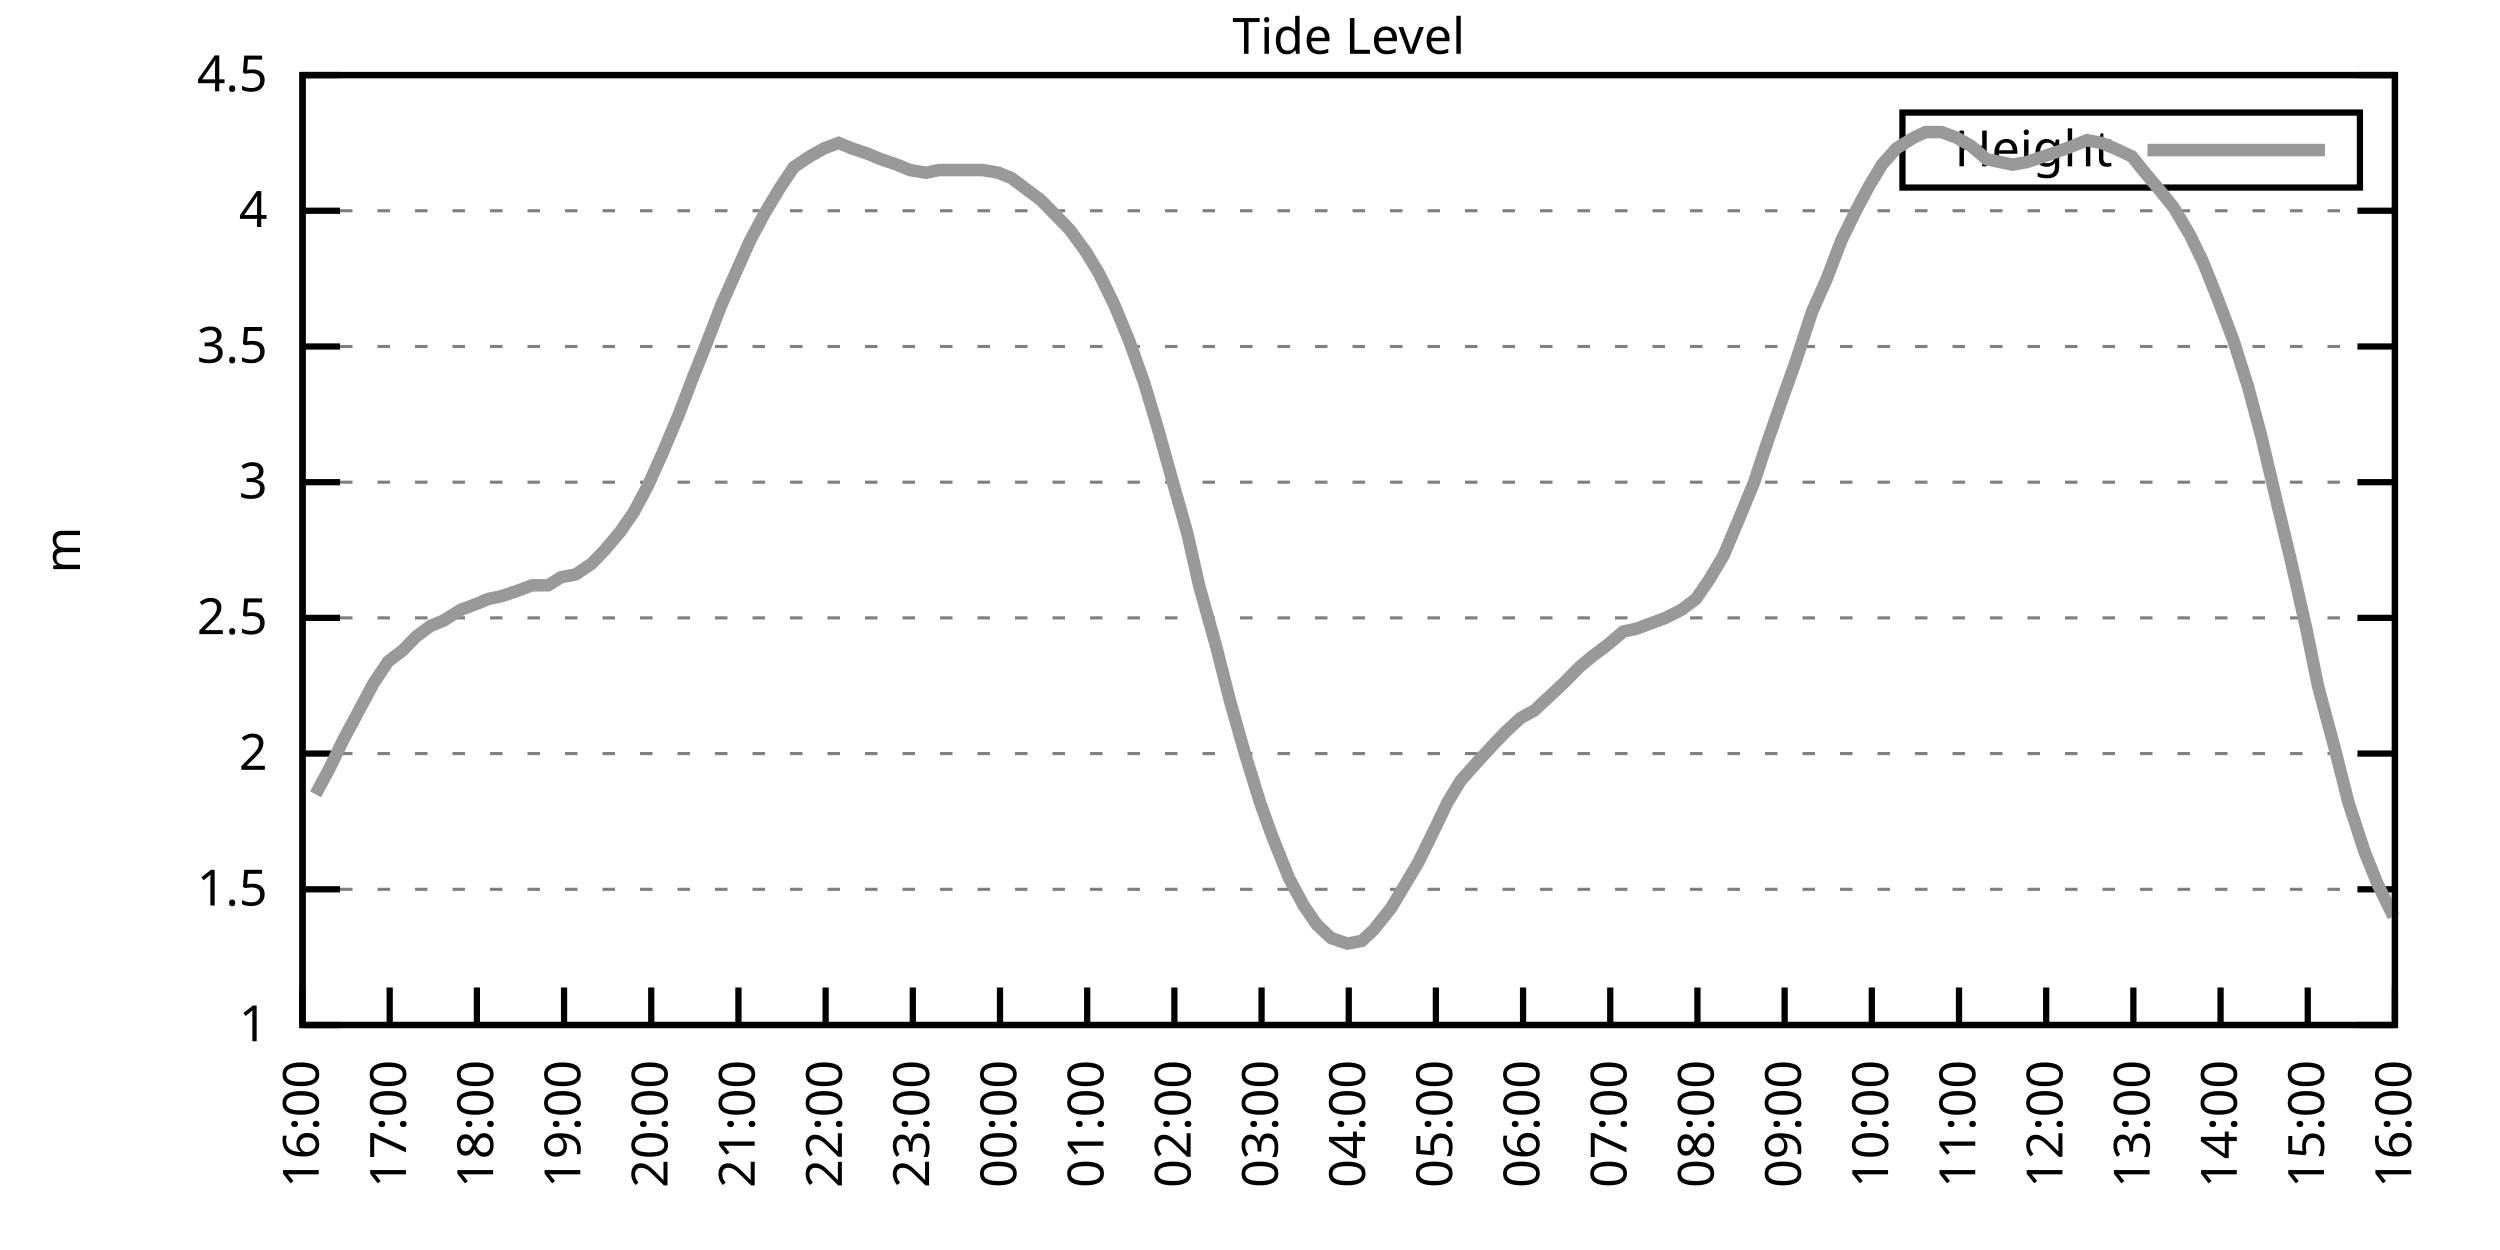
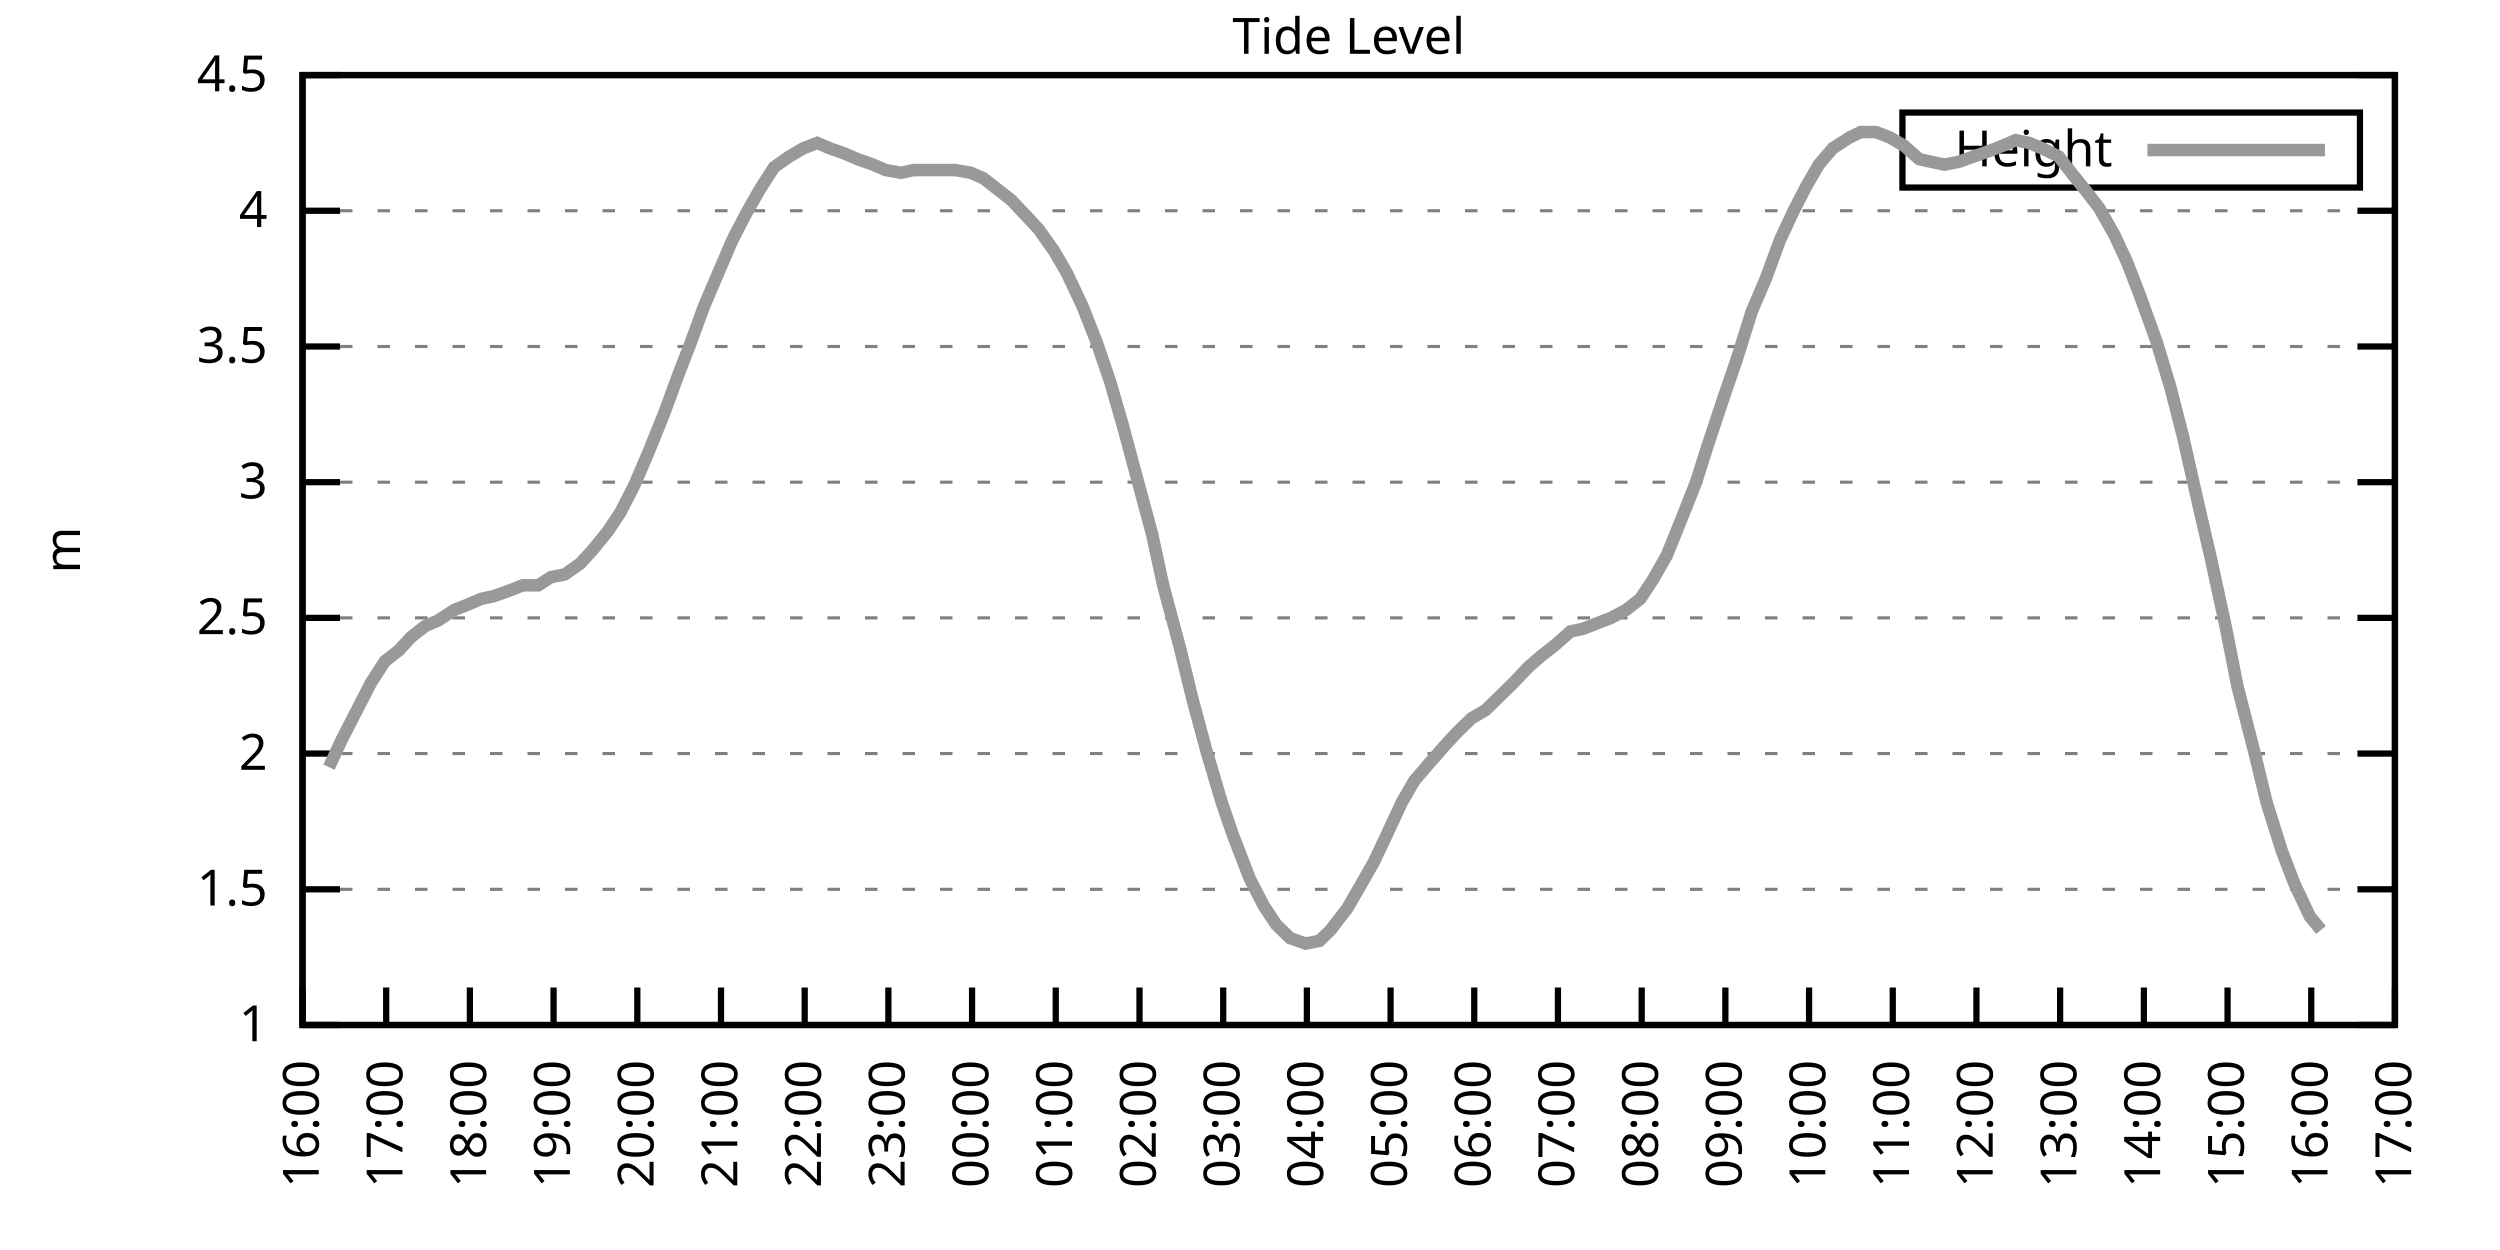
<svg xmlns="http://www.w3.org/2000/svg" xmlns:xlink="http://www.w3.org/1999/xlink" width="400" height="200" viewBox="0 0 400 200">
  <g id="gnuplot_canvas">
    <rect x="0" y="0" width="400" height="200" fill="none" />
    <defs>
      <circle id="gpDot" r="0.5" stroke-width="0.5" stroke="currentColor" />
      <path id="gpPt0" stroke-width="0.333" stroke="currentColor" d="M-1,0 h2 M0,-1 v2" />
      <path id="gpPt1" stroke-width="0.333" stroke="currentColor" d="M-1,-1 L1,1 M1,-1 L-1,1" />
      <path id="gpPt2" stroke-width="0.333" stroke="currentColor" d="M-1,0 L1,0 M0,-1 L0,1 M-1,-1 L1,1 M-1,1 L1,-1" />
      <rect id="gpPt3" stroke-width="0.333" stroke="currentColor" x="-1" y="-1" width="2" height="2" />
      <rect id="gpPt4" stroke-width="0.333" stroke="currentColor" fill="currentColor" x="-1" y="-1" width="2" height="2" />
      <circle id="gpPt5" stroke-width="0.333" stroke="currentColor" cx="0" cy="0" r="1" />
      <use xlink:href="#gpPt5" id="gpPt6" fill="currentColor" stroke="none" />
      <path id="gpPt7" stroke-width="0.333" stroke="currentColor" d="M0,-1.33 L-1.33,0.67 L1.33,0.67 z" />
      <use xlink:href="#gpPt7" id="gpPt8" fill="currentColor" stroke="none" />
      <use xlink:href="#gpPt7" id="gpPt9" stroke="currentColor" transform="rotate(180)" />
      <use xlink:href="#gpPt9" id="gpPt10" fill="currentColor" stroke="none" />
      <use xlink:href="#gpPt3" id="gpPt11" stroke="currentColor" transform="rotate(45)" />
      <use xlink:href="#gpPt11" id="gpPt12" fill="currentColor" stroke="none" />
      <path id="gpPt13" stroke-width="0.333" stroke="currentColor" d="M0,1.330 L1.265,0.411 L0.782,-1.067 L-0.782,-1.076 L-1.265,0.411 z" />
      <use xlink:href="#gpPt13" id="gpPt14" fill="currentColor" stroke="none" />
      <filter id="textbox" filterUnits="objectBoundingBox" x="0" y="0" height="1" width="1">
        <feFlood flood-color="white" flood-opacity="1" result="bgnd" />
        <feComposite in="SourceGraphic" in2="bgnd" operator="atop" />
      </filter>
      <filter id="greybox" filterUnits="objectBoundingBox" x="0" y="0" height="1" width="1">
        <feFlood flood-color="lightgrey" flood-opacity="1" result="grey" />
        <feComposite in="SourceGraphic" in2="grey" operator="atop" />
      </filter>
    </defs>
    <g fill="none" color="white" stroke="currentColor" stroke-width="1.00" stroke-linecap="butt" stroke-linejoin="miter">
</g>
    <g fill="none" color="black" stroke="currentColor" stroke-width="1.00" stroke-linecap="butt" stroke-linejoin="miter">
      <g stroke="none" shape-rendering="crispEdges">
        <polygon fill="rgb(255, 255, 255)" points="48.40,164.00 383.18,164.00 383.18,12.02 48.40,12.02 " />
      </g>
    </g>
    <g fill="none" color="black" stroke="currentColor" stroke-width="1.00" stroke-linecap="butt" stroke-linejoin="miter">
</g>
    <g fill="none" color="black" stroke="black" stroke-width="0.50" stroke-linecap="butt" stroke-linejoin="miter">
</g>
    <g fill="none" color="gray" stroke="currentColor" stroke-width="0.50" stroke-linecap="butt" stroke-linejoin="miter">
      <path stroke="gray" stroke-dasharray="2,4" class="gridline" d="M48.40,164.00 L383.19,164.00  " />
    </g>
    <g fill="none" color="gray" stroke="gray" stroke-width="1.00" stroke-linecap="butt" stroke-linejoin="miter">
</g>
    <g fill="none" color="black" stroke="currentColor" stroke-width="1.00" stroke-linecap="butt" stroke-linejoin="miter">
      <path stroke="black" d="M48.40,164.00 L54.40,164.00 M383.19,164.00 L377.19,164.00  " />
      <g transform="translate(42.80,166.60)" stroke="none" fill="black" font-family="Sans" font-size="8.00" text-anchor="end">
        <text>
          <tspan font-family="Sans"> 1</tspan>
        </text>
      </g>
    </g>
    <g fill="none" color="black" stroke="currentColor" stroke-width="1.00" stroke-linecap="butt" stroke-linejoin="miter">
</g>
    <g fill="none" color="black" stroke="black" stroke-width="0.50" stroke-linecap="butt" stroke-linejoin="miter">
</g>
    <g fill="none" color="gray" stroke="currentColor" stroke-width="0.50" stroke-linecap="butt" stroke-linejoin="miter">
      <path stroke="gray" stroke-dasharray="2,4" class="gridline" d="M48.40,142.29 L383.19,142.29  " />
    </g>
    <g fill="none" color="gray" stroke="gray" stroke-width="1.00" stroke-linecap="butt" stroke-linejoin="miter">
</g>
    <g fill="none" color="black" stroke="currentColor" stroke-width="1.00" stroke-linecap="butt" stroke-linejoin="miter">
      <path stroke="black" d="M48.40,142.29 L54.40,142.29 M383.19,142.29 L377.19,142.29  " />
      <g transform="translate(42.80,144.89)" stroke="none" fill="black" font-family="Sans" font-size="8.00" text-anchor="end">
        <text>
          <tspan font-family="Sans"> 1.5</tspan>
        </text>
      </g>
    </g>
    <g fill="none" color="black" stroke="currentColor" stroke-width="1.00" stroke-linecap="butt" stroke-linejoin="miter">
</g>
    <g fill="none" color="black" stroke="black" stroke-width="0.50" stroke-linecap="butt" stroke-linejoin="miter">
</g>
    <g fill="none" color="gray" stroke="currentColor" stroke-width="0.50" stroke-linecap="butt" stroke-linejoin="miter">
      <path stroke="gray" stroke-dasharray="2,4" class="gridline" d="M48.40,120.57 L383.19,120.57  " />
    </g>
    <g fill="none" color="gray" stroke="gray" stroke-width="1.00" stroke-linecap="butt" stroke-linejoin="miter">
</g>
    <g fill="none" color="black" stroke="currentColor" stroke-width="1.00" stroke-linecap="butt" stroke-linejoin="miter">
      <path stroke="black" d="M48.40,120.57 L54.40,120.57 M383.19,120.57 L377.19,120.57  " />
      <g transform="translate(42.80,123.17)" stroke="none" fill="black" font-family="Sans" font-size="8.00" text-anchor="end">
        <text>
          <tspan font-family="Sans"> 2</tspan>
        </text>
      </g>
    </g>
    <g fill="none" color="black" stroke="currentColor" stroke-width="1.00" stroke-linecap="butt" stroke-linejoin="miter">
</g>
    <g fill="none" color="black" stroke="black" stroke-width="0.50" stroke-linecap="butt" stroke-linejoin="miter">
</g>
    <g fill="none" color="gray" stroke="currentColor" stroke-width="0.50" stroke-linecap="butt" stroke-linejoin="miter">
      <path stroke="gray" stroke-dasharray="2,4" class="gridline" d="M48.40,98.86 L383.19,98.86  " />
    </g>
    <g fill="none" color="gray" stroke="gray" stroke-width="1.00" stroke-linecap="butt" stroke-linejoin="miter">
</g>
    <g fill="none" color="black" stroke="currentColor" stroke-width="1.00" stroke-linecap="butt" stroke-linejoin="miter">
      <path stroke="black" d="M48.40,98.86 L54.40,98.86 M383.19,98.86 L377.19,98.86  " />
      <g transform="translate(42.80,101.46)" stroke="none" fill="black" font-family="Sans" font-size="8.00" text-anchor="end">
        <text>
          <tspan font-family="Sans"> 2.5</tspan>
        </text>
      </g>
    </g>
    <g fill="none" color="black" stroke="currentColor" stroke-width="1.00" stroke-linecap="butt" stroke-linejoin="miter">
</g>
    <g fill="none" color="black" stroke="black" stroke-width="0.50" stroke-linecap="butt" stroke-linejoin="miter">
</g>
    <g fill="none" color="gray" stroke="currentColor" stroke-width="0.50" stroke-linecap="butt" stroke-linejoin="miter">
      <path stroke="gray" stroke-dasharray="2,4" class="gridline" d="M48.40,77.15 L383.19,77.15  " />
    </g>
    <g fill="none" color="gray" stroke="gray" stroke-width="1.00" stroke-linecap="butt" stroke-linejoin="miter">
</g>
    <g fill="none" color="black" stroke="currentColor" stroke-width="1.00" stroke-linecap="butt" stroke-linejoin="miter">
      <path stroke="black" d="M48.40,77.15 L54.40,77.15 M383.19,77.15 L377.19,77.15  " />
      <g transform="translate(42.80,79.75)" stroke="none" fill="black" font-family="Sans" font-size="8.00" text-anchor="end">
        <text>
          <tspan font-family="Sans"> 3</tspan>
        </text>
      </g>
    </g>
    <g fill="none" color="black" stroke="currentColor" stroke-width="1.00" stroke-linecap="butt" stroke-linejoin="miter">
</g>
    <g fill="none" color="black" stroke="black" stroke-width="0.50" stroke-linecap="butt" stroke-linejoin="miter">
</g>
    <g fill="none" color="gray" stroke="currentColor" stroke-width="0.50" stroke-linecap="butt" stroke-linejoin="miter">
      <path stroke="gray" stroke-dasharray="2,4" class="gridline" d="M48.40,55.44 L383.19,55.44  " />
    </g>
    <g fill="none" color="gray" stroke="gray" stroke-width="1.00" stroke-linecap="butt" stroke-linejoin="miter">
</g>
    <g fill="none" color="black" stroke="currentColor" stroke-width="1.00" stroke-linecap="butt" stroke-linejoin="miter">
      <path stroke="black" d="M48.40,55.44 L54.40,55.44 M383.19,55.44 L377.19,55.44  " />
      <g transform="translate(42.80,58.04)" stroke="none" fill="black" font-family="Sans" font-size="8.00" text-anchor="end">
        <text>
          <tspan font-family="Sans"> 3.5</tspan>
        </text>
      </g>
    </g>
    <g fill="none" color="black" stroke="currentColor" stroke-width="1.00" stroke-linecap="butt" stroke-linejoin="miter">
</g>
    <g fill="none" color="black" stroke="black" stroke-width="0.50" stroke-linecap="butt" stroke-linejoin="miter">
</g>
    <g fill="none" color="gray" stroke="currentColor" stroke-width="0.50" stroke-linecap="butt" stroke-linejoin="miter">
      <path stroke="gray" stroke-dasharray="2,4" class="gridline" d="M48.40,33.72 L383.19,33.72  " />
    </g>
    <g fill="none" color="gray" stroke="gray" stroke-width="1.00" stroke-linecap="butt" stroke-linejoin="miter">
</g>
    <g fill="none" color="black" stroke="currentColor" stroke-width="1.00" stroke-linecap="butt" stroke-linejoin="miter">
      <path stroke="black" d="M48.40,33.72 L54.40,33.72 M383.19,33.72 L377.19,33.72  " />
      <g transform="translate(42.80,36.32)" stroke="none" fill="black" font-family="Sans" font-size="8.00" text-anchor="end">
        <text>
          <tspan font-family="Sans"> 4</tspan>
        </text>
      </g>
    </g>
    <g fill="none" color="black" stroke="currentColor" stroke-width="1.00" stroke-linecap="butt" stroke-linejoin="miter">
</g>
    <g fill="none" color="black" stroke="black" stroke-width="0.50" stroke-linecap="butt" stroke-linejoin="miter">
</g>
    <g fill="none" color="gray" stroke="currentColor" stroke-width="0.50" stroke-linecap="butt" stroke-linejoin="miter">
      <path stroke="gray" stroke-dasharray="2,4" class="gridline" d="M48.40,12.01 L383.19,12.01  " />
    </g>
    <g fill="none" color="gray" stroke="gray" stroke-width="1.00" stroke-linecap="butt" stroke-linejoin="miter">
</g>
    <g fill="none" color="black" stroke="currentColor" stroke-width="1.00" stroke-linecap="butt" stroke-linejoin="miter">
      <path stroke="black" d="M48.40,12.01 L54.40,12.01 M383.19,12.01 L377.19,12.01  " />
      <g transform="translate(42.80,14.61)" stroke="none" fill="black" font-family="Sans" font-size="8.00" text-anchor="end">
        <text>
          <tspan font-family="Sans"> 4.5</tspan>
        </text>
      </g>
    </g>
    <g fill="none" color="black" stroke="currentColor" stroke-width="1.00" stroke-linecap="butt" stroke-linejoin="miter">
      <path stroke="black" d="M48.40,164.00 L48.40,158.00  " />
      <g transform="translate(51.00,169.60) rotate(270.00)" stroke="none" fill="black" font-family="Sans" font-size="8.00" text-anchor="end">
        <text>
          <tspan font-family="Sans">16:00</tspan>
        </text>
      </g>
    </g>
    <g fill="none" color="black" stroke="currentColor" stroke-width="1.00" stroke-linecap="butt" stroke-linejoin="miter">
-       <path stroke="black" d="M62.35,164.00 L62.35,158.00  " />
-       <g transform="translate(64.95,169.60) rotate(270.00)" stroke="none" fill="black" font-family="Sans" font-size="8.00" text-anchor="end">
+       <path stroke="black" d="M61.79,164.00 L61.79,158.00  " />
+       <g transform="translate(64.39,169.60) rotate(270.00)" stroke="none" fill="black" font-family="Sans" font-size="8.00" text-anchor="end">
        <text>
          <tspan font-family="Sans">17:00</tspan>
        </text>
      </g>
    </g>
    <g fill="none" color="black" stroke="currentColor" stroke-width="1.00" stroke-linecap="butt" stroke-linejoin="miter">
-       <path stroke="black" d="M76.30,164.00 L76.30,158.00  " />
-       <g transform="translate(78.90,169.60) rotate(270.00)" stroke="none" fill="black" font-family="Sans" font-size="8.00" text-anchor="end">
+       <path stroke="black" d="M75.18,164.00 L75.18,158.00  " />
+       <g transform="translate(77.78,169.60) rotate(270.00)" stroke="none" fill="black" font-family="Sans" font-size="8.00" text-anchor="end">
        <text>
          <tspan font-family="Sans">18:00</tspan>
        </text>
      </g>
    </g>
    <g fill="none" color="black" stroke="currentColor" stroke-width="1.00" stroke-linecap="butt" stroke-linejoin="miter">
-       <path stroke="black" d="M90.25,164.00 L90.25,158.00  " />
-       <g transform="translate(92.85,169.60) rotate(270.00)" stroke="none" fill="black" font-family="Sans" font-size="8.00" text-anchor="end">
+       <path stroke="black" d="M88.57,164.00 L88.57,158.00  " />
+       <g transform="translate(91.17,169.60) rotate(270.00)" stroke="none" fill="black" font-family="Sans" font-size="8.00" text-anchor="end">
        <text>
          <tspan font-family="Sans">19:00</tspan>
        </text>
      </g>
    </g>
    <g fill="none" color="black" stroke="currentColor" stroke-width="1.00" stroke-linecap="butt" stroke-linejoin="miter">
-       <path stroke="black" d="M104.20,164.00 L104.20,158.00  " />
-       <g transform="translate(106.80,169.60) rotate(270.00)" stroke="none" fill="black" font-family="Sans" font-size="8.00" text-anchor="end">
+       <path stroke="black" d="M101.97,164.00 L101.97,158.00  " />
+       <g transform="translate(104.57,169.60) rotate(270.00)" stroke="none" fill="black" font-family="Sans" font-size="8.00" text-anchor="end">
        <text>
          <tspan font-family="Sans">20:00</tspan>
        </text>
      </g>
    </g>
    <g fill="none" color="black" stroke="currentColor" stroke-width="1.00" stroke-linecap="butt" stroke-linejoin="miter">
-       <path stroke="black" d="M118.15,164.00 L118.15,158.00  " />
-       <g transform="translate(120.75,169.60) rotate(270.00)" stroke="none" fill="black" font-family="Sans" font-size="8.00" text-anchor="end">
+       <path stroke="black" d="M115.36,164.00 L115.36,158.00  " />
+       <g transform="translate(117.96,169.60) rotate(270.00)" stroke="none" fill="black" font-family="Sans" font-size="8.00" text-anchor="end">
        <text>
          <tspan font-family="Sans">21:00</tspan>
        </text>
      </g>
    </g>
    <g fill="none" color="black" stroke="currentColor" stroke-width="1.00" stroke-linecap="butt" stroke-linejoin="miter">
-       <path stroke="black" d="M132.10,164.00 L132.10,158.00  " />
-       <g transform="translate(134.70,169.60) rotate(270.00)" stroke="none" fill="black" font-family="Sans" font-size="8.00" text-anchor="end">
+       <path stroke="black" d="M128.75,164.00 L128.75,158.00  " />
+       <g transform="translate(131.35,169.60) rotate(270.00)" stroke="none" fill="black" font-family="Sans" font-size="8.00" text-anchor="end">
        <text>
          <tspan font-family="Sans">22:00</tspan>
        </text>
      </g>
    </g>
    <g fill="none" color="black" stroke="currentColor" stroke-width="1.00" stroke-linecap="butt" stroke-linejoin="miter">
-       <path stroke="black" d="M146.05,164.00 L146.05,158.00  " />
-       <g transform="translate(148.65,169.60) rotate(270.00)" stroke="none" fill="black" font-family="Sans" font-size="8.00" text-anchor="end">
+       <path stroke="black" d="M142.14,164.00 L142.14,158.00  " />
+       <g transform="translate(144.74,169.60) rotate(270.00)" stroke="none" fill="black" font-family="Sans" font-size="8.00" text-anchor="end">
        <text>
          <tspan font-family="Sans">23:00</tspan>
        </text>
      </g>
    </g>
    <g fill="none" color="black" stroke="currentColor" stroke-width="1.00" stroke-linecap="butt" stroke-linejoin="miter">
-       <path stroke="black" d="M160.00,164.00 L160.00,158.00  " />
-       <g transform="translate(162.60,169.60) rotate(270.00)" stroke="none" fill="black" font-family="Sans" font-size="8.00" text-anchor="end">
+       <path stroke="black" d="M155.53,164.00 L155.53,158.00  " />
+       <g transform="translate(158.13,169.60) rotate(270.00)" stroke="none" fill="black" font-family="Sans" font-size="8.00" text-anchor="end">
        <text>
          <tspan font-family="Sans">00:00</tspan>
        </text>
      </g>
    </g>
    <g fill="none" color="black" stroke="currentColor" stroke-width="1.00" stroke-linecap="butt" stroke-linejoin="miter">
-       <path stroke="black" d="M173.95,164.00 L173.95,158.00  " />
-       <g transform="translate(176.55,169.60) rotate(270.00)" stroke="none" fill="black" font-family="Sans" font-size="8.00" text-anchor="end">
+       <path stroke="black" d="M168.92,164.00 L168.92,158.00  " />
+       <g transform="translate(171.52,169.60) rotate(270.00)" stroke="none" fill="black" font-family="Sans" font-size="8.00" text-anchor="end">
        <text>
          <tspan font-family="Sans">01:00</tspan>
        </text>
      </g>
    </g>
    <g fill="none" color="black" stroke="currentColor" stroke-width="1.00" stroke-linecap="butt" stroke-linejoin="miter">
-       <path stroke="black" d="M187.90,164.00 L187.90,158.00  " />
-       <g transform="translate(190.50,169.60) rotate(270.00)" stroke="none" fill="black" font-family="Sans" font-size="8.00" text-anchor="end">
+       <path stroke="black" d="M182.32,164.00 L182.32,158.00  " />
+       <g transform="translate(184.92,169.60) rotate(270.00)" stroke="none" fill="black" font-family="Sans" font-size="8.00" text-anchor="end">
        <text>
          <tspan font-family="Sans">02:00</tspan>
        </text>
      </g>
    </g>
    <g fill="none" color="black" stroke="currentColor" stroke-width="1.00" stroke-linecap="butt" stroke-linejoin="miter">
-       <path stroke="black" d="M201.85,164.00 L201.85,158.00  " />
-       <g transform="translate(204.45,169.60) rotate(270.00)" stroke="none" fill="black" font-family="Sans" font-size="8.00" text-anchor="end">
+       <path stroke="black" d="M195.71,164.00 L195.71,158.00  " />
+       <g transform="translate(198.31,169.60) rotate(270.00)" stroke="none" fill="black" font-family="Sans" font-size="8.00" text-anchor="end">
        <text>
          <tspan font-family="Sans">03:00</tspan>
        </text>
      </g>
    </g>
    <g fill="none" color="black" stroke="currentColor" stroke-width="1.00" stroke-linecap="butt" stroke-linejoin="miter">
-       <path stroke="black" d="M215.80,164.00 L215.80,158.00  " />
-       <g transform="translate(218.40,169.60) rotate(270.00)" stroke="none" fill="black" font-family="Sans" font-size="8.00" text-anchor="end">
+       <path stroke="black" d="M209.10,164.00 L209.10,158.00  " />
+       <g transform="translate(211.70,169.60) rotate(270.00)" stroke="none" fill="black" font-family="Sans" font-size="8.00" text-anchor="end">
        <text>
          <tspan font-family="Sans">04:00</tspan>
        </text>
      </g>
    </g>
    <g fill="none" color="black" stroke="currentColor" stroke-width="1.00" stroke-linecap="butt" stroke-linejoin="miter">
-       <path stroke="black" d="M229.74,164.00 L229.74,158.00  " />
-       <g transform="translate(232.34,169.60) rotate(270.00)" stroke="none" fill="black" font-family="Sans" font-size="8.00" text-anchor="end">
+       <path stroke="black" d="M222.49,164.00 L222.49,158.00  " />
+       <g transform="translate(225.09,169.60) rotate(270.00)" stroke="none" fill="black" font-family="Sans" font-size="8.00" text-anchor="end">
        <text>
          <tspan font-family="Sans">05:00</tspan>
        </text>
      </g>
    </g>
    <g fill="none" color="black" stroke="currentColor" stroke-width="1.00" stroke-linecap="butt" stroke-linejoin="miter">
-       <path stroke="black" d="M243.69,164.00 L243.69,158.00  " />
-       <g transform="translate(246.29,169.60) rotate(270.00)" stroke="none" fill="black" font-family="Sans" font-size="8.00" text-anchor="end">
+       <path stroke="black" d="M235.88,164.00 L235.88,158.00  " />
+       <g transform="translate(238.48,169.60) rotate(270.00)" stroke="none" fill="black" font-family="Sans" font-size="8.00" text-anchor="end">
        <text>
          <tspan font-family="Sans">06:00</tspan>
        </text>
      </g>
    </g>
    <g fill="none" color="black" stroke="currentColor" stroke-width="1.00" stroke-linecap="butt" stroke-linejoin="miter">
-       <path stroke="black" d="M257.64,164.00 L257.64,158.00  " />
-       <g transform="translate(260.24,169.60) rotate(270.00)" stroke="none" fill="black" font-family="Sans" font-size="8.00" text-anchor="end">
+       <path stroke="black" d="M249.27,164.00 L249.27,158.00  " />
+       <g transform="translate(251.87,169.60) rotate(270.00)" stroke="none" fill="black" font-family="Sans" font-size="8.00" text-anchor="end">
        <text>
          <tspan font-family="Sans">07:00</tspan>
        </text>
      </g>
    </g>
    <g fill="none" color="black" stroke="currentColor" stroke-width="1.00" stroke-linecap="butt" stroke-linejoin="miter">
-       <path stroke="black" d="M271.59,164.00 L271.59,158.00  " />
-       <g transform="translate(274.19,169.60) rotate(270.00)" stroke="none" fill="black" font-family="Sans" font-size="8.00" text-anchor="end">
+       <path stroke="black" d="M262.67,164.00 L262.67,158.00  " />
+       <g transform="translate(265.27,169.60) rotate(270.00)" stroke="none" fill="black" font-family="Sans" font-size="8.00" text-anchor="end">
        <text>
          <tspan font-family="Sans">08:00</tspan>
        </text>
      </g>
    </g>
    <g fill="none" color="black" stroke="currentColor" stroke-width="1.00" stroke-linecap="butt" stroke-linejoin="miter">
-       <path stroke="black" d="M285.54,164.00 L285.54,158.00  " />
-       <g transform="translate(288.14,169.60) rotate(270.00)" stroke="none" fill="black" font-family="Sans" font-size="8.00" text-anchor="end">
+       <path stroke="black" d="M276.06,164.00 L276.06,158.00  " />
+       <g transform="translate(278.66,169.60) rotate(270.00)" stroke="none" fill="black" font-family="Sans" font-size="8.00" text-anchor="end">
        <text>
          <tspan font-family="Sans">09:00</tspan>
        </text>
      </g>
    </g>
    <g fill="none" color="black" stroke="currentColor" stroke-width="1.00" stroke-linecap="butt" stroke-linejoin="miter">
-       <path stroke="black" d="M299.49,164.00 L299.49,158.00  " />
-       <g transform="translate(302.09,169.60) rotate(270.00)" stroke="none" fill="black" font-family="Sans" font-size="8.00" text-anchor="end">
+       <path stroke="black" d="M289.45,164.00 L289.45,158.00  " />
+       <g transform="translate(292.05,169.60) rotate(270.00)" stroke="none" fill="black" font-family="Sans" font-size="8.00" text-anchor="end">
        <text>
          <tspan font-family="Sans">10:00</tspan>
        </text>
      </g>
    </g>
    <g fill="none" color="black" stroke="currentColor" stroke-width="1.00" stroke-linecap="butt" stroke-linejoin="miter">
-       <path stroke="black" d="M313.44,164.00 L313.44,158.00  " />
-       <g transform="translate(316.04,169.60) rotate(270.00)" stroke="none" fill="black" font-family="Sans" font-size="8.00" text-anchor="end">
+       <path stroke="black" d="M302.84,164.00 L302.84,158.00  " />
+       <g transform="translate(305.44,169.60) rotate(270.00)" stroke="none" fill="black" font-family="Sans" font-size="8.00" text-anchor="end">
        <text>
          <tspan font-family="Sans">11:00</tspan>
        </text>
      </g>
    </g>
    <g fill="none" color="black" stroke="currentColor" stroke-width="1.00" stroke-linecap="butt" stroke-linejoin="miter">
-       <path stroke="black" d="M327.39,164.00 L327.39,158.00  " />
-       <g transform="translate(329.99,169.60) rotate(270.00)" stroke="none" fill="black" font-family="Sans" font-size="8.00" text-anchor="end">
+       <path stroke="black" d="M316.23,164.00 L316.23,158.00  " />
+       <g transform="translate(318.83,169.60) rotate(270.00)" stroke="none" fill="black" font-family="Sans" font-size="8.00" text-anchor="end">
        <text>
          <tspan font-family="Sans">12:00</tspan>
        </text>
      </g>
    </g>
    <g fill="none" color="black" stroke="currentColor" stroke-width="1.00" stroke-linecap="butt" stroke-linejoin="miter">
-       <path stroke="black" d="M341.34,164.00 L341.34,158.00  " />
-       <g transform="translate(343.94,169.60) rotate(270.00)" stroke="none" fill="black" font-family="Sans" font-size="8.00" text-anchor="end">
+       <path stroke="black" d="M329.62,164.00 L329.62,158.00  " />
+       <g transform="translate(332.22,169.60) rotate(270.00)" stroke="none" fill="black" font-family="Sans" font-size="8.00" text-anchor="end">
        <text>
          <tspan font-family="Sans">13:00</tspan>
        </text>
      </g>
    </g>
    <g fill="none" color="black" stroke="currentColor" stroke-width="1.00" stroke-linecap="butt" stroke-linejoin="miter">
-       <path stroke="black" d="M355.29,164.00 L355.29,158.00  " />
-       <g transform="translate(357.89,169.60) rotate(270.00)" stroke="none" fill="black" font-family="Sans" font-size="8.00" text-anchor="end">
+       <path stroke="black" d="M343.02,164.00 L343.02,158.00  " />
+       <g transform="translate(345.62,169.60) rotate(270.00)" stroke="none" fill="black" font-family="Sans" font-size="8.00" text-anchor="end">
        <text>
          <tspan font-family="Sans">14:00</tspan>
        </text>
      </g>
    </g>
    <g fill="none" color="black" stroke="currentColor" stroke-width="1.00" stroke-linecap="butt" stroke-linejoin="miter">
-       <path stroke="black" d="M369.24,164.00 L369.24,158.00  " />
-       <g transform="translate(371.84,169.60) rotate(270.00)" stroke="none" fill="black" font-family="Sans" font-size="8.00" text-anchor="end">
+       <path stroke="black" d="M356.41,164.00 L356.41,158.00  " />
+       <g transform="translate(359.01,169.60) rotate(270.00)" stroke="none" fill="black" font-family="Sans" font-size="8.00" text-anchor="end">
        <text>
          <tspan font-family="Sans">15:00</tspan>
+         </text>
+       </g>
+     </g>
+     <g fill="none" color="black" stroke="currentColor" stroke-width="1.00" stroke-linecap="butt" stroke-linejoin="miter">
+       <path stroke="black" d="M369.80,164.00 L369.80,158.00  " />
+       <g transform="translate(372.40,169.60) rotate(270.00)" stroke="none" fill="black" font-family="Sans" font-size="8.00" text-anchor="end">
+         <text>
+           <tspan font-family="Sans">16:00</tspan>
        </text>
      </g>
    </g>
    <g fill="none" color="black" stroke="currentColor" stroke-width="1.00" stroke-linecap="butt" stroke-linejoin="miter">
      <path stroke="black" d="M383.19,164.00 L383.19,158.00  " />
      <g transform="translate(385.79,169.60) rotate(270.00)" stroke="none" fill="black" font-family="Sans" font-size="8.00" text-anchor="end">
        <text>
-           <tspan font-family="Sans">16:00</tspan>
+           <tspan font-family="Sans">17:00</tspan>
        </text>
      </g>
    </g>
    <g fill="none" color="black" stroke="currentColor" stroke-width="1.00" stroke-linecap="butt" stroke-linejoin="miter">
</g>
    <g fill="none" color="black" stroke="currentColor" stroke-width="1.00" stroke-linecap="butt" stroke-linejoin="miter">
      <path stroke="black" d="M48.40,12.01 L48.40,164.00 L383.19,164.00 L383.19,12.01 L48.40,12.01 Z  " />
    </g>
    <g fill="none" color="black" stroke="currentColor" stroke-width="1.00" stroke-linecap="butt" stroke-linejoin="miter">
</g>
    <g fill="none" color="black" stroke="currentColor" stroke-width="1.00" stroke-linecap="butt" stroke-linejoin="miter">
      <path stroke="black" d="M304.39,30.01 L304.39,18.01 L377.59,18.01 L377.59,30.01 L304.39,30.01 Z  " />
    </g>
    <g id="Tide_level_plot_1">
      <g fill="none" color="white" stroke="black" stroke-width="2.00" stroke-linecap="butt" stroke-linejoin="miter">
</g>
      <g fill="none" color="black" stroke="currentColor" stroke-width="2.00" stroke-linecap="butt" stroke-linejoin="miter">
        <g transform="translate(337.99,26.61)" stroke="none" fill="black" font-family="Sans" font-size="8.00" text-anchor="end">
          <text>
            <tspan font-family="Sans">Height</tspan>
          </text>
        </g>
      </g>
      <g fill="none" color="black" stroke="currentColor" stroke-width="2.00" stroke-linecap="butt" stroke-linejoin="miter">
-         <path stroke="rgb(153, 153, 153)" d="M343.59,24.01 L371.99,24.01 M50.49,127.09 L52.82,122.75 L54.91,118.40 L57.47,113.63 L59.79,109.28 L62.12,105.81   L64.44,104.07 L66.53,101.90 L68.86,100.16 L70.95,99.30 L73.74,97.56 L76.07,96.69 L78.16,95.82 L80.25,95.39   L82.81,94.52 L85.13,93.65 L87.69,93.65 L89.78,92.35 L92.11,91.91 L94.67,90.18 L96.76,88.00 L99.32,84.97   L101.41,81.93 L103.73,77.58 L106.06,72.37 L108.62,66.29 L110.94,60.21 L113.03,55.00 L115.36,48.92 L117.68,43.71   L120.01,38.50 L122.33,34.16 L124.66,30.25 L126.98,26.77 L129.54,25.04 L131.87,23.73 L134.19,22.87 L136.28,23.73   L138.84,24.60 L140.93,25.47 L143.49,26.34 L145.58,27.21 L148.14,27.64 L150.23,27.21 L152.79,27.21 L155.11,27.21   L157.21,27.21 L159.76,27.64 L161.86,28.51 L164.18,30.25 L166.51,31.99 L169.06,34.59 L171.16,36.76 L173.71,40.24   L175.81,43.71 L178.36,48.92 L180.69,54.57 L183.01,61.08 L185.11,68.03 L187.66,77.15 L189.99,85.40 L191.85,93.65   L194.64,103.64 L196.73,111.89 L199.06,120.14 L201.61,128.39 L203.47,133.60 L206.26,140.55 L208.59,144.89 L210.68,147.93   L213.01,150.10 L215.56,150.97 L217.89,150.54 L219.75,148.80 L222.54,145.33 L224.63,141.85 L226.95,137.94 L229.51,132.73   L231.60,128.39 L233.70,124.92 L236.02,122.31 L238.81,119.27 L240.90,117.10 L243.23,114.93 L245.55,113.63 L250.20,109.28   L252.76,106.68 L254.85,104.94 L257.18,103.20 L259.74,101.03 L261.83,100.60 L264.15,99.73 L266.48,98.86 L269.04,97.56   L271.36,95.82 L273.45,92.78 L275.78,88.87 L278.34,82.79 L280.66,77.15 L282.52,71.50 L285.08,64.12 L287.40,57.61   L289.96,49.79 L292.29,44.58 L294.61,38.50 L296.94,33.72 L299.03,29.81 L301.12,26.34 L303.44,23.73 L306.23,22.00   L308.09,21.13 L310.65,21.13 L312.98,22.00 L315.30,23.30 L317.86,25.47 L319.95,25.91 L322.04,26.34 L324.37,25.91   L326.93,25.04 L329.48,24.17 L331.81,23.30 L333.90,22.43 L336.23,22.87 L338.32,23.73 L341.11,25.04 L343.20,27.64   L345.76,30.68 L347.85,33.29 L350.41,37.63 L352.50,41.97 L354.59,47.18 L357.38,54.57 L359.71,61.95 L361.80,69.77   L364.36,80.62 L366.45,89.31 L369.01,100.60 L370.87,109.72 L373.66,120.14 L375.75,128.39 L378.31,136.21 L380.40,141.42   L382.96,146.63  " />
+         <path stroke="rgb(153, 153, 153)" d="M343.59,24.01 L371.99,24.01 M52.64,122.75 L54.65,118.40 L57.10,113.63 L59.34,109.28 L61.57,105.81 L63.80,104.07   L65.81,101.90 L68.04,100.16 L70.05,99.30 L72.73,97.56 L74.96,96.69 L76.97,95.82 L78.98,95.39 L81.43,94.52   L83.66,93.65 L86.12,93.65 L88.13,92.35 L90.36,91.91 L92.82,90.18 L94.82,88.00 L97.28,84.97 L99.29,81.93   L101.52,77.58 L103.75,72.37 L106.21,66.29 L108.44,60.21 L110.45,55.00 L112.68,48.92 L114.91,43.71 L117.14,38.50   L119.38,34.16 L121.61,30.25 L123.84,26.77 L126.29,25.04 L128.53,23.73 L130.76,22.87 L132.77,23.73 L135.22,24.60   L137.23,25.47 L139.69,26.34 L141.69,27.21 L144.15,27.64 L146.16,27.21 L148.61,27.21 L150.85,27.21 L152.85,27.21   L155.31,27.64 L157.32,28.51 L159.55,30.25 L161.78,31.99 L164.24,34.59 L166.25,36.76 L168.70,40.24 L170.71,43.71   L173.17,48.92 L175.40,54.57 L177.63,61.08 L179.64,68.03 L182.09,77.15 L184.32,85.40 L186.11,93.65 L188.79,103.64   L190.80,111.89 L193.03,120.14 L195.48,128.39 L197.27,133.60 L199.95,140.55 L202.18,144.89 L204.19,147.93 L206.42,150.10   L208.88,150.97 L211.11,150.54 L212.89,148.80 L215.57,145.33 L217.58,141.85 L219.81,137.94 L222.27,132.73 L224.28,128.39   L226.29,124.92 L228.52,122.31 L231.20,119.27 L233.20,117.10 L235.44,114.93 L237.67,113.63 L242.13,109.28 L244.59,106.68   L246.60,104.94 L248.83,103.20 L251.28,101.03 L253.29,100.60 L255.52,99.73 L257.76,98.86 L260.21,97.56 L262.44,95.82   L264.45,92.78 L266.68,88.87 L269.14,82.79 L271.37,77.15 L273.16,71.50 L275.61,64.12 L277.84,57.61 L280.30,49.79   L282.53,44.58 L284.76,38.50 L286.99,33.72 L289.00,29.81 L291.01,26.34 L293.24,23.73 L295.92,22.00 L297.71,21.13   L300.16,21.13 L302.39,22.00 L304.63,23.30 L307.08,25.47 L309.09,25.91 L311.10,26.34 L313.33,25.91 L315.79,25.04   L318.24,24.17 L320.47,23.30 L322.48,22.43 L324.71,22.87 L326.72,23.73 L329.40,25.04 L331.41,27.64 L333.86,30.68   L335.87,33.29 L338.33,37.63 L340.34,41.97 L342.35,47.18 L345.02,54.57 L347.26,61.95 L349.26,69.77 L351.72,80.62   L353.73,89.31 L356.18,100.60 L357.97,109.72 L360.65,120.14 L362.66,128.39 L365.11,136.21 L367.12,141.42 L369.58,146.63   L371.36,148.80  " />
      </g>
    </g>
    <g fill="none" color="black" stroke="currentColor" stroke-width="2.00" stroke-linecap="butt" stroke-linejoin="miter">
</g>
    <g fill="none" color="black" stroke="black" stroke-width="1.00" stroke-linecap="butt" stroke-linejoin="miter">
</g>
    <g fill="none" color="black" stroke="currentColor" stroke-width="1.00" stroke-linecap="butt" stroke-linejoin="miter">
      <path stroke="black" d="M48.40,12.01 L48.40,164.00 L383.19,164.00 L383.19,12.01 L48.40,12.01 Z  " />
      <g transform="translate(12.80,88.01) rotate(270.00)" stroke="none" fill="black" font-family="Sans" font-size="8.00" text-anchor="middle">
        <text>
          <tspan font-family="Sans">m</tspan>
        </text>
      </g>
    </g>
    <g fill="none" color="black" stroke="currentColor" stroke-width="1.00" stroke-linecap="butt" stroke-linejoin="miter">
</g>
    <g fill="none" color="black" stroke="currentColor" stroke-width="1.00" stroke-linecap="butt" stroke-linejoin="miter">
      <g transform="translate(215.79,8.61)" stroke="none" fill="black" font-family="Sans" font-size="8.00" text-anchor="middle">
        <text>
          <tspan font-family="Sans">Tide Level</tspan>
        </text>
      </g>
    </g>
    <g fill="none" color="black" stroke="currentColor" stroke-width="1.00" stroke-linecap="butt" stroke-linejoin="miter">
</g>
  </g>
</svg>
